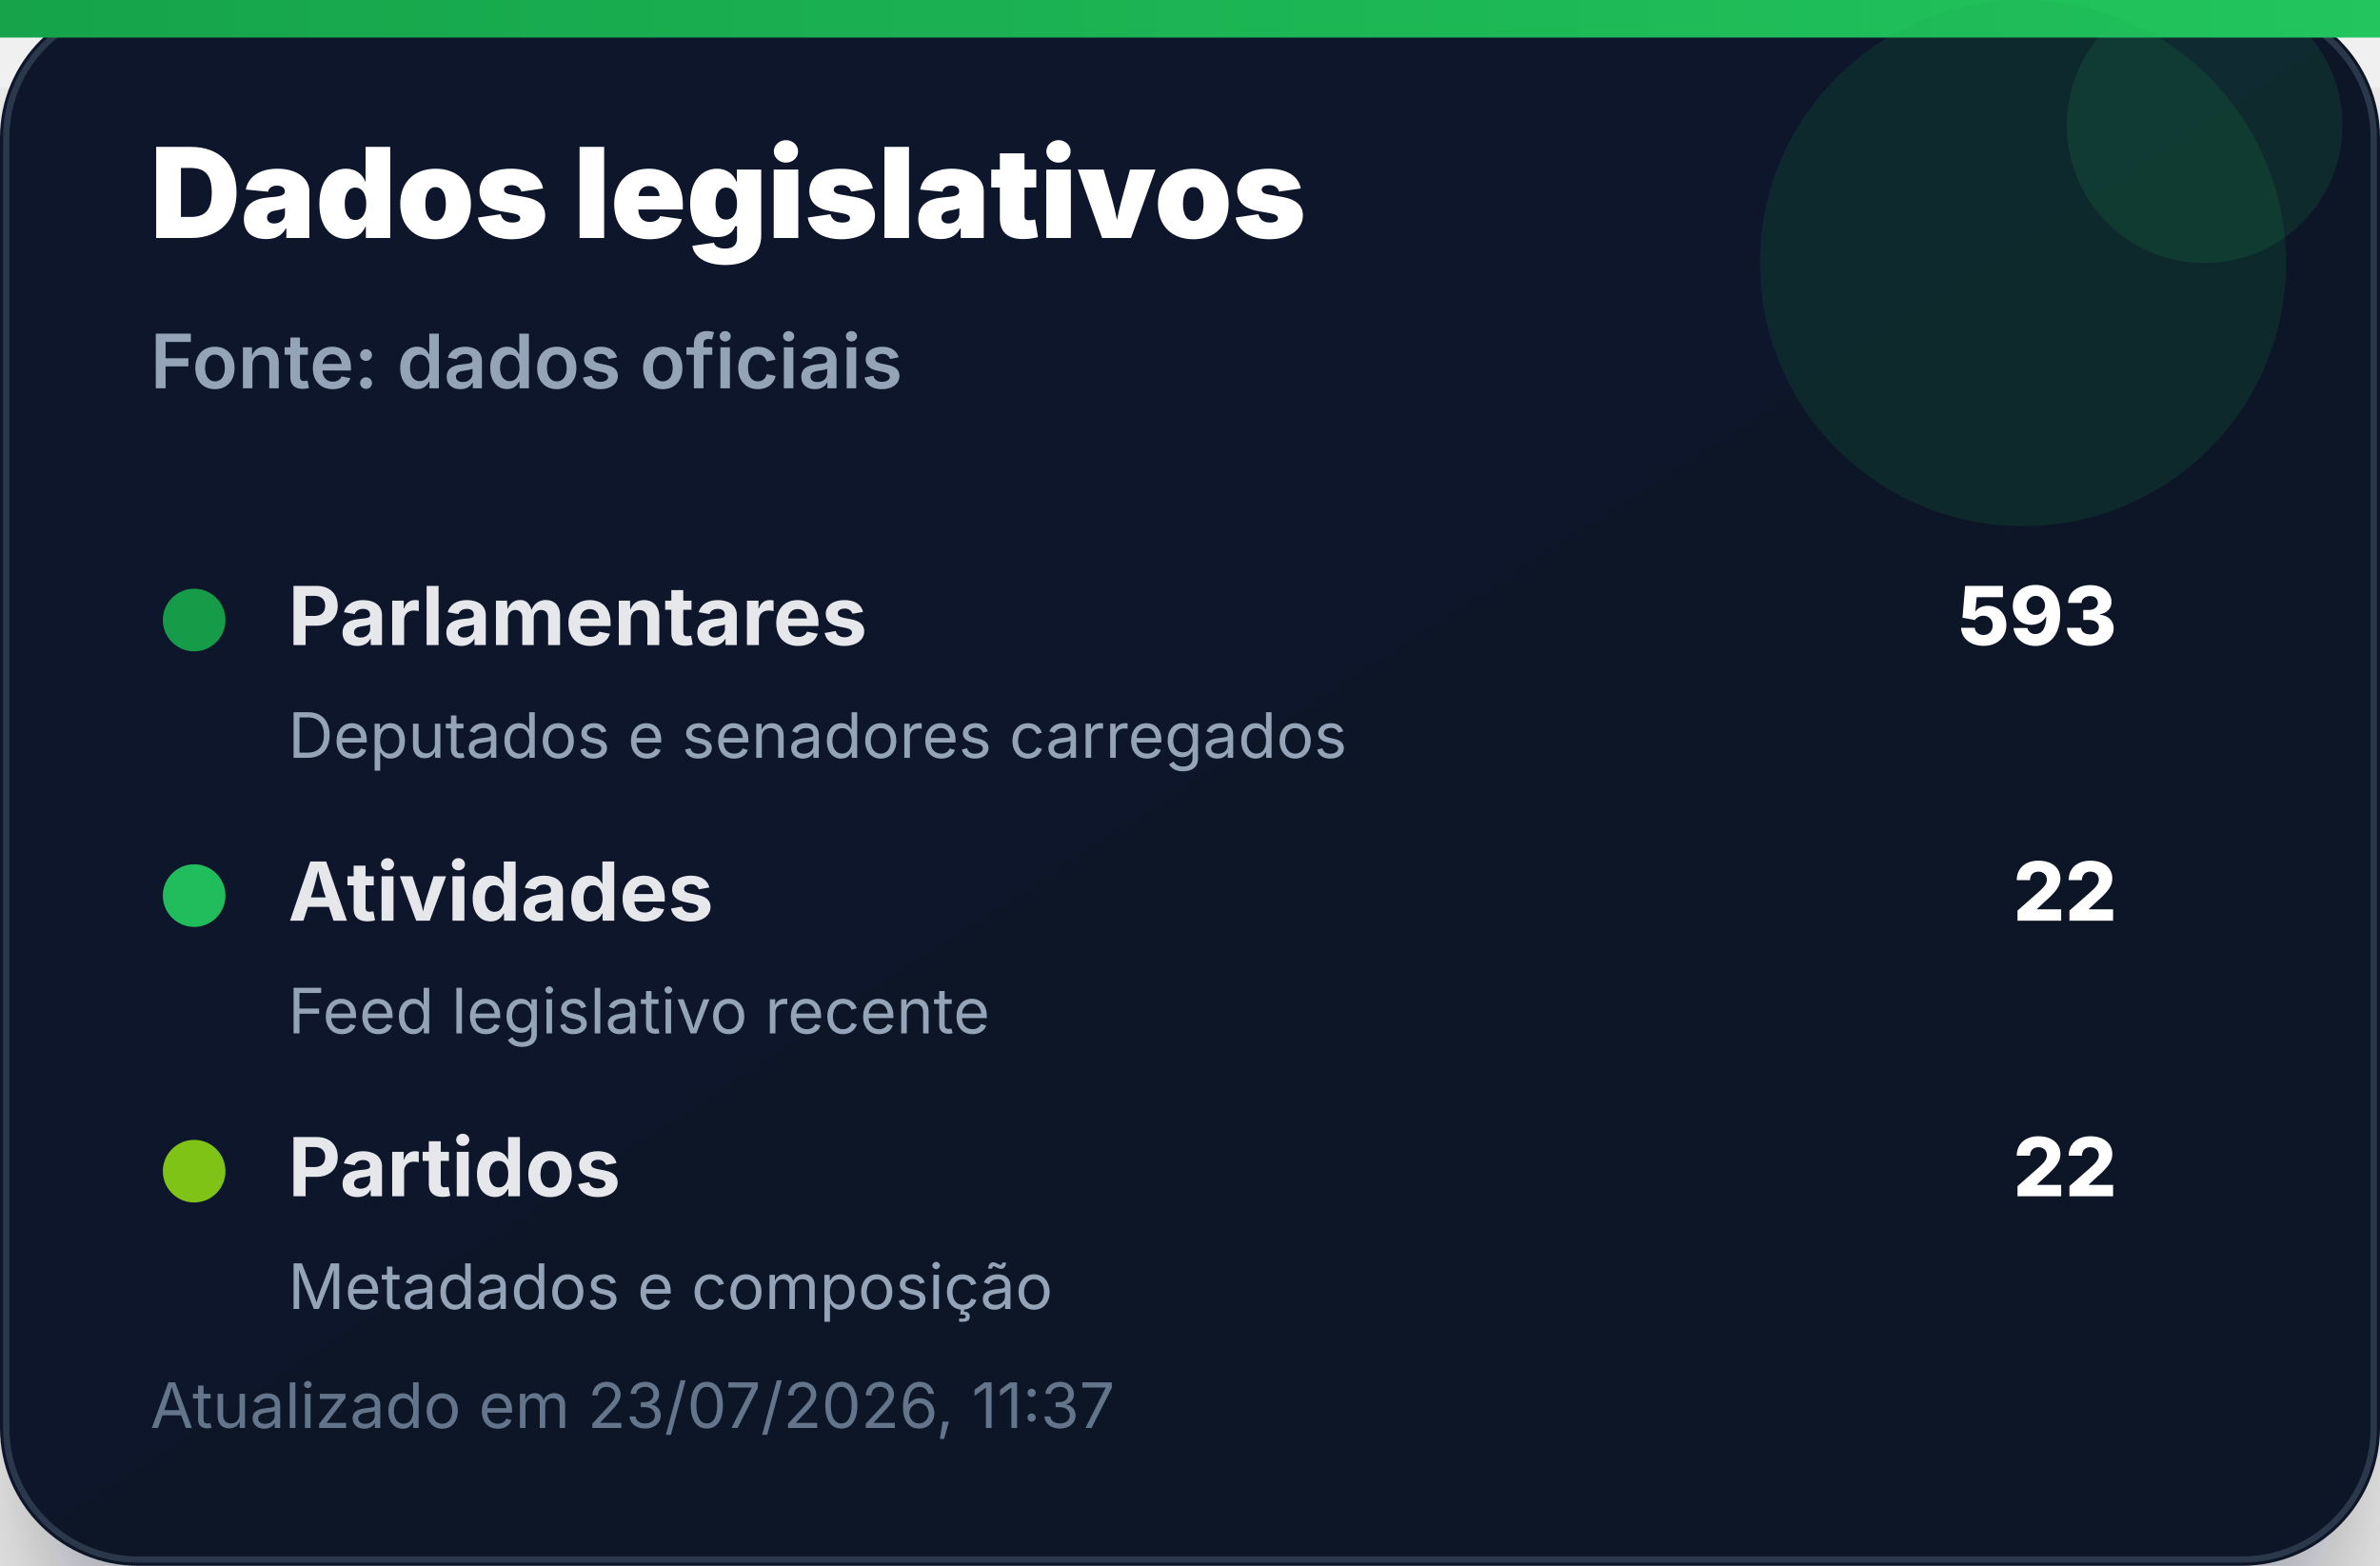
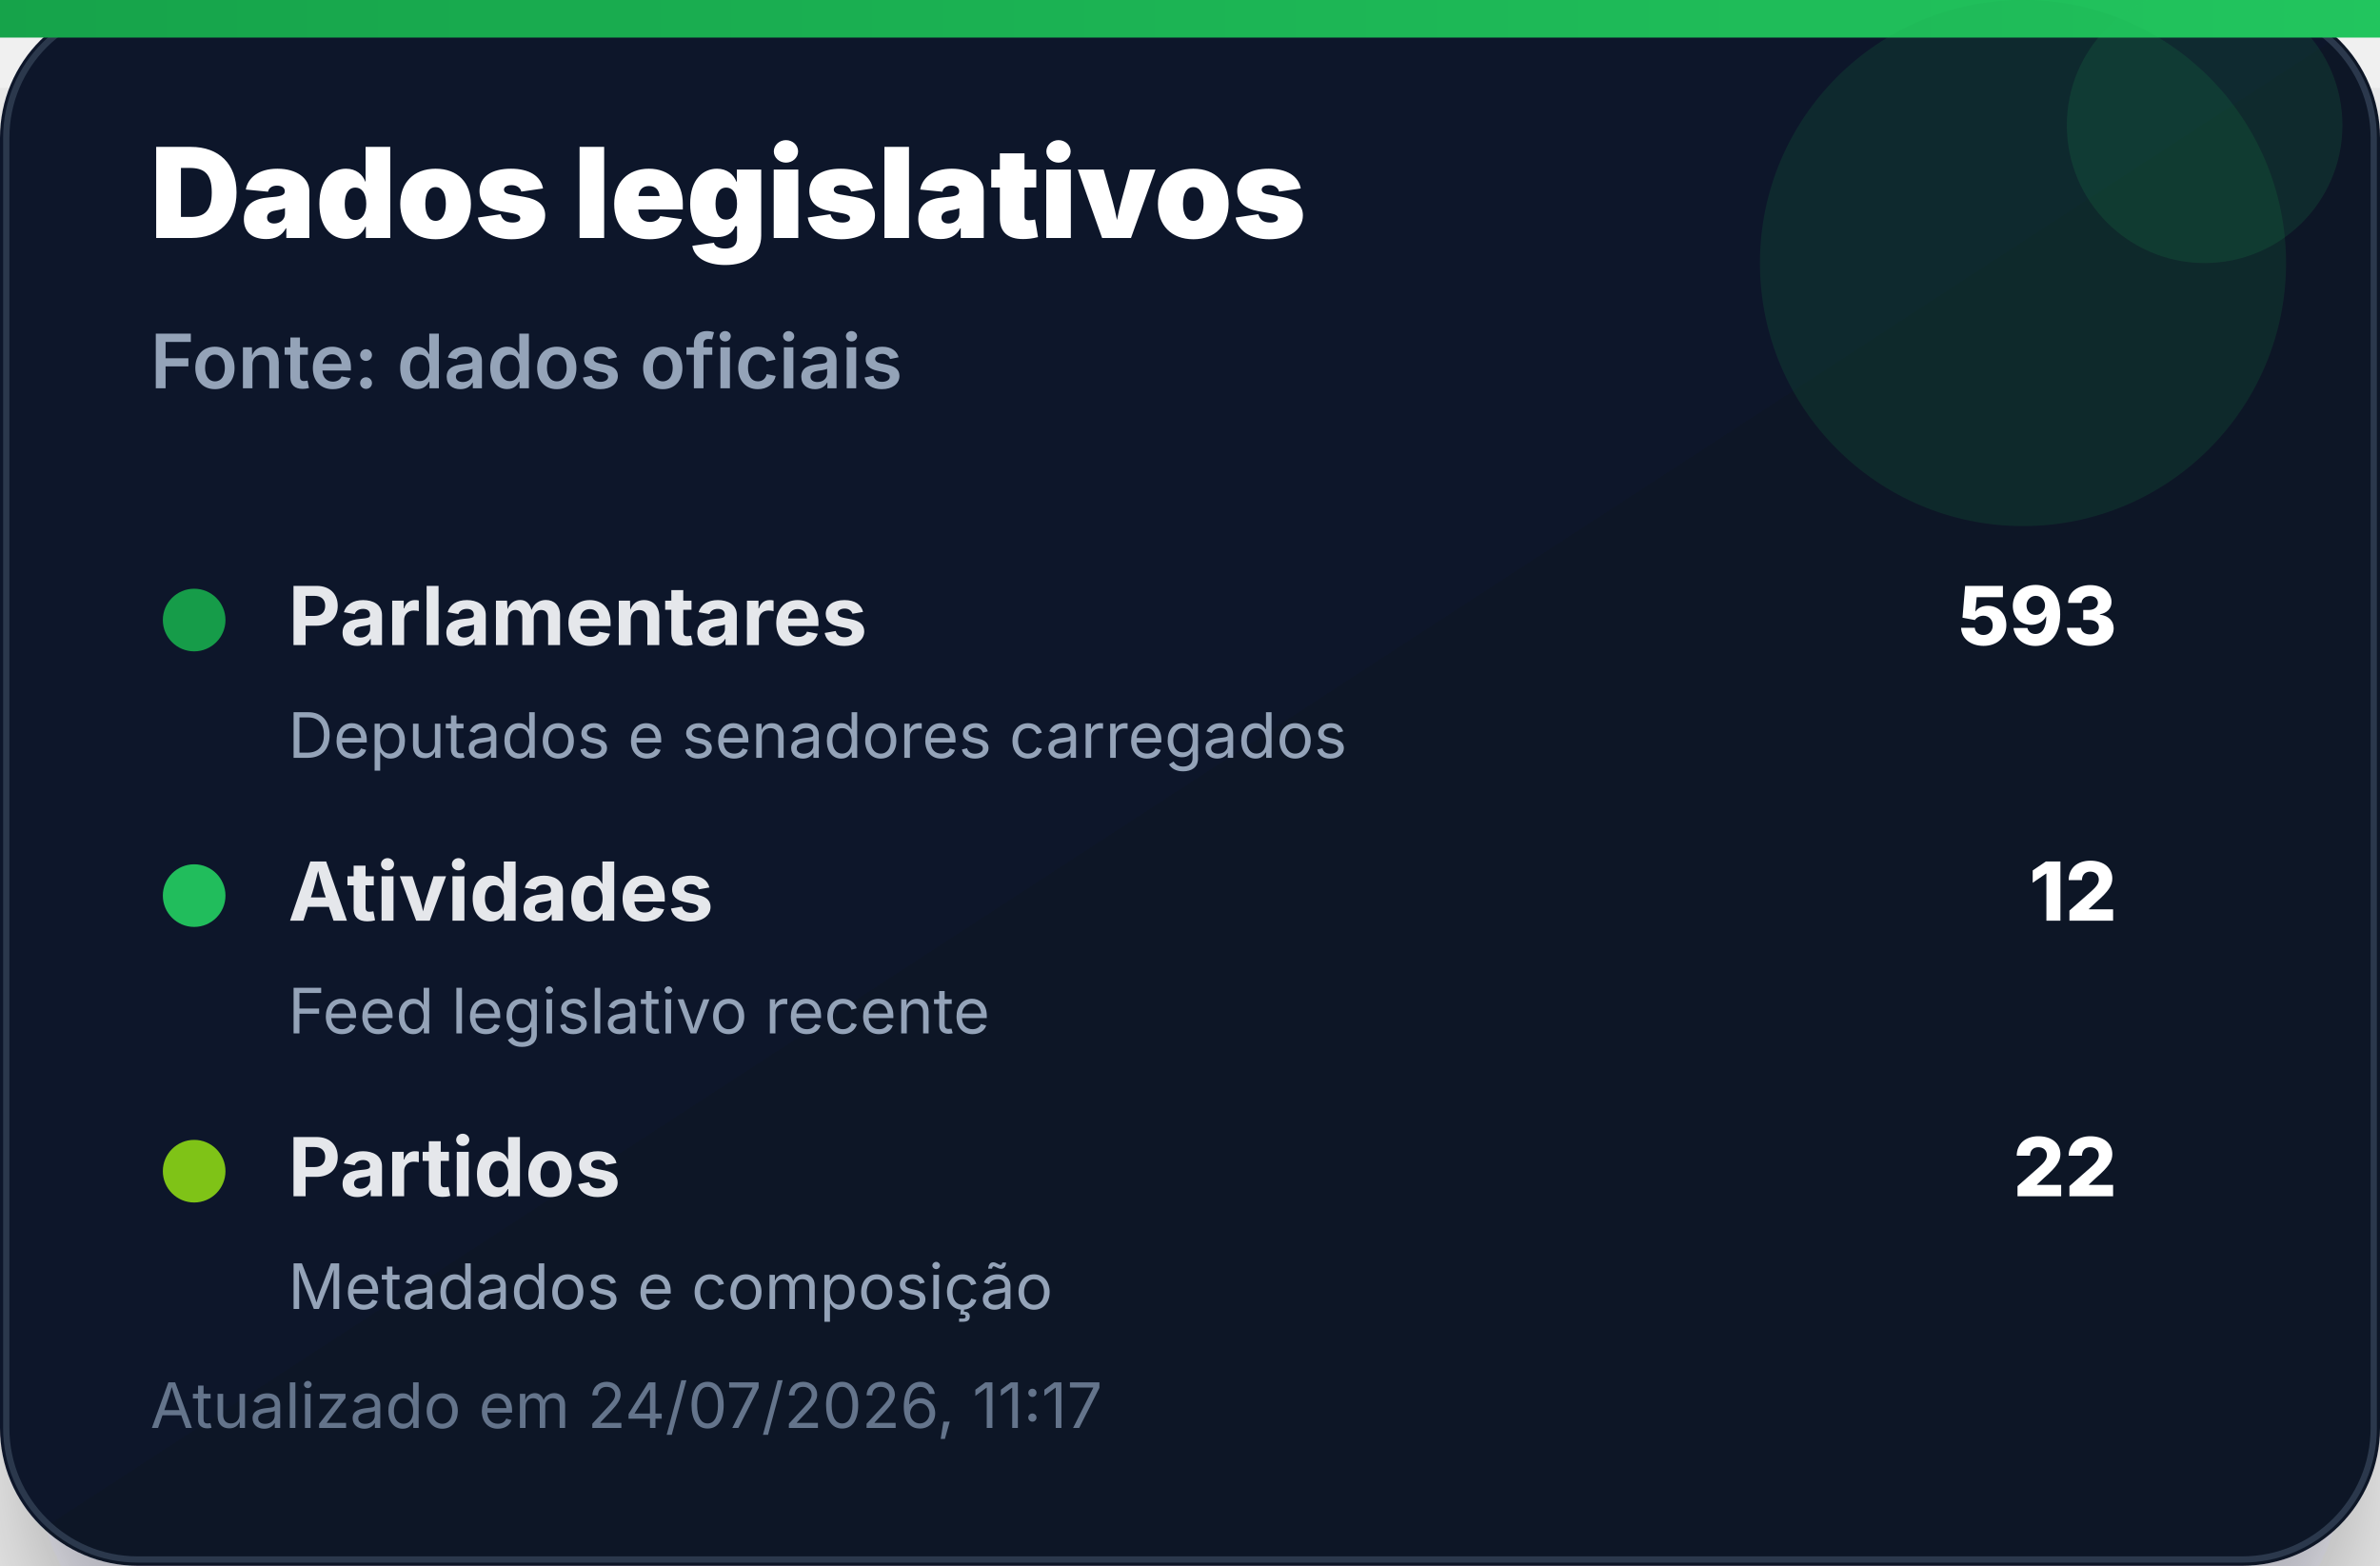
<svg xmlns="http://www.w3.org/2000/svg" width="380" height="250" viewBox="0 0 380 250" role="img" aria-label="Dados legislativos">
  <defs>
    <linearGradient id="bg" x1="0" x2="1" y1="0" y2="1">
      <stop offset="0%" stop-color="#0f172a" />
      <stop offset="100%" stop-color="#111827" />
    </linearGradient>
    <linearGradient id="accent" x1="0" x2="1">
      <stop offset="0%" stop-color="#16a34a" />
      <stop offset="100%" stop-color="#22c55e" />
    </linearGradient>
    <filter id="shadow" x="-20%" y="-20%" width="140%" height="140%">
      <feDropShadow dx="0" dy="14" stdDeviation="14" flood-color="#020617" flood-opacity="0.35" />
    </filter>
  </defs>
  <rect width="380" height="250" rx="22" fill="url(#bg)" filter="url(#shadow)" />
  <rect x="1" y="1" width="378" height="248" rx="21" fill="none" stroke="#334155" stroke-opacity="0.8" />
  <rect x="0" y="0" width="380" height="6" fill="url(#accent)" />
  <circle cx="323" cy="42" r="42" fill="#16a34a" opacity="0.14" />
  <circle cx="352" cy="20" r="22" fill="#22c55e" opacity="0.12" />
  <text x="24" y="38" font-family="Inter, Segoe UI, Arial, sans-serif" font-size="20" font-weight="900" fill="#ffffff">Dados legislativos</text>
  <text x="24" y="62" font-family="Inter, Segoe UI, Arial, sans-serif" font-size="12" font-weight="600" fill="#94a3b8">Fonte: dados oficiais</text>
  <g transform="translate(24 92)">
    <circle cx="7" cy="7" r="5" fill="#16a34a" opacity="0.95" />
    <text x="22" y="11" font-family="Inter, Segoe UI, Arial, sans-serif" font-size="13" font-weight="700" fill="#e5e7eb">Parlamentares</text>
    <text x="314" y="11" text-anchor="end" font-family="Inter, Segoe UI, Arial, sans-serif" font-size="13" font-weight="800" fill="#ffffff">593</text>
    <text x="22" y="29" font-family="Inter, Segoe UI, Arial, sans-serif" font-size="10" fill="#94a3b8">Deputados e senadores carregados</text>
  </g>
  <g transform="translate(24 136)">
    <circle cx="7" cy="7" r="5" fill="#22c55e" opacity="0.95" />
    <text x="22" y="11" font-family="Inter, Segoe UI, Arial, sans-serif" font-size="13" font-weight="700" fill="#e5e7eb">Atividades</text>
-     <text x="314" y="11" text-anchor="end" font-family="Inter, Segoe UI, Arial, sans-serif" font-size="13" font-weight="800" fill="#ffffff">22</text>
+     <text x="314" y="11" text-anchor="end" font-family="Inter, Segoe UI, Arial, sans-serif" font-size="13" font-weight="800" fill="#ffffff">12</text>
    <text x="22" y="29" font-family="Inter, Segoe UI, Arial, sans-serif" font-size="10" fill="#94a3b8">Feed legislativo recente</text>
  </g>
  <g transform="translate(24 180)">
    <circle cx="7" cy="7" r="5" fill="#84cc16" opacity="0.95" />
    <text x="22" y="11" font-family="Inter, Segoe UI, Arial, sans-serif" font-size="13" font-weight="700" fill="#e5e7eb">Partidos</text>
    <text x="314" y="11" text-anchor="end" font-family="Inter, Segoe UI, Arial, sans-serif" font-size="13" font-weight="800" fill="#ffffff">22</text>
    <text x="22" y="29" font-family="Inter, Segoe UI, Arial, sans-serif" font-size="10" fill="#94a3b8">Metadados e composição</text>
  </g>
-   <text x="24" y="228" font-family="Inter, Segoe UI, Arial, sans-serif" font-size="10" fill="#64748b">Atualizado em 23/07/2026, 11:37</text>
+   <text x="24" y="228" font-family="Inter, Segoe UI, Arial, sans-serif" font-size="10" fill="#64748b">Atualizado em 24/07/2026, 11:17</text>
</svg>
